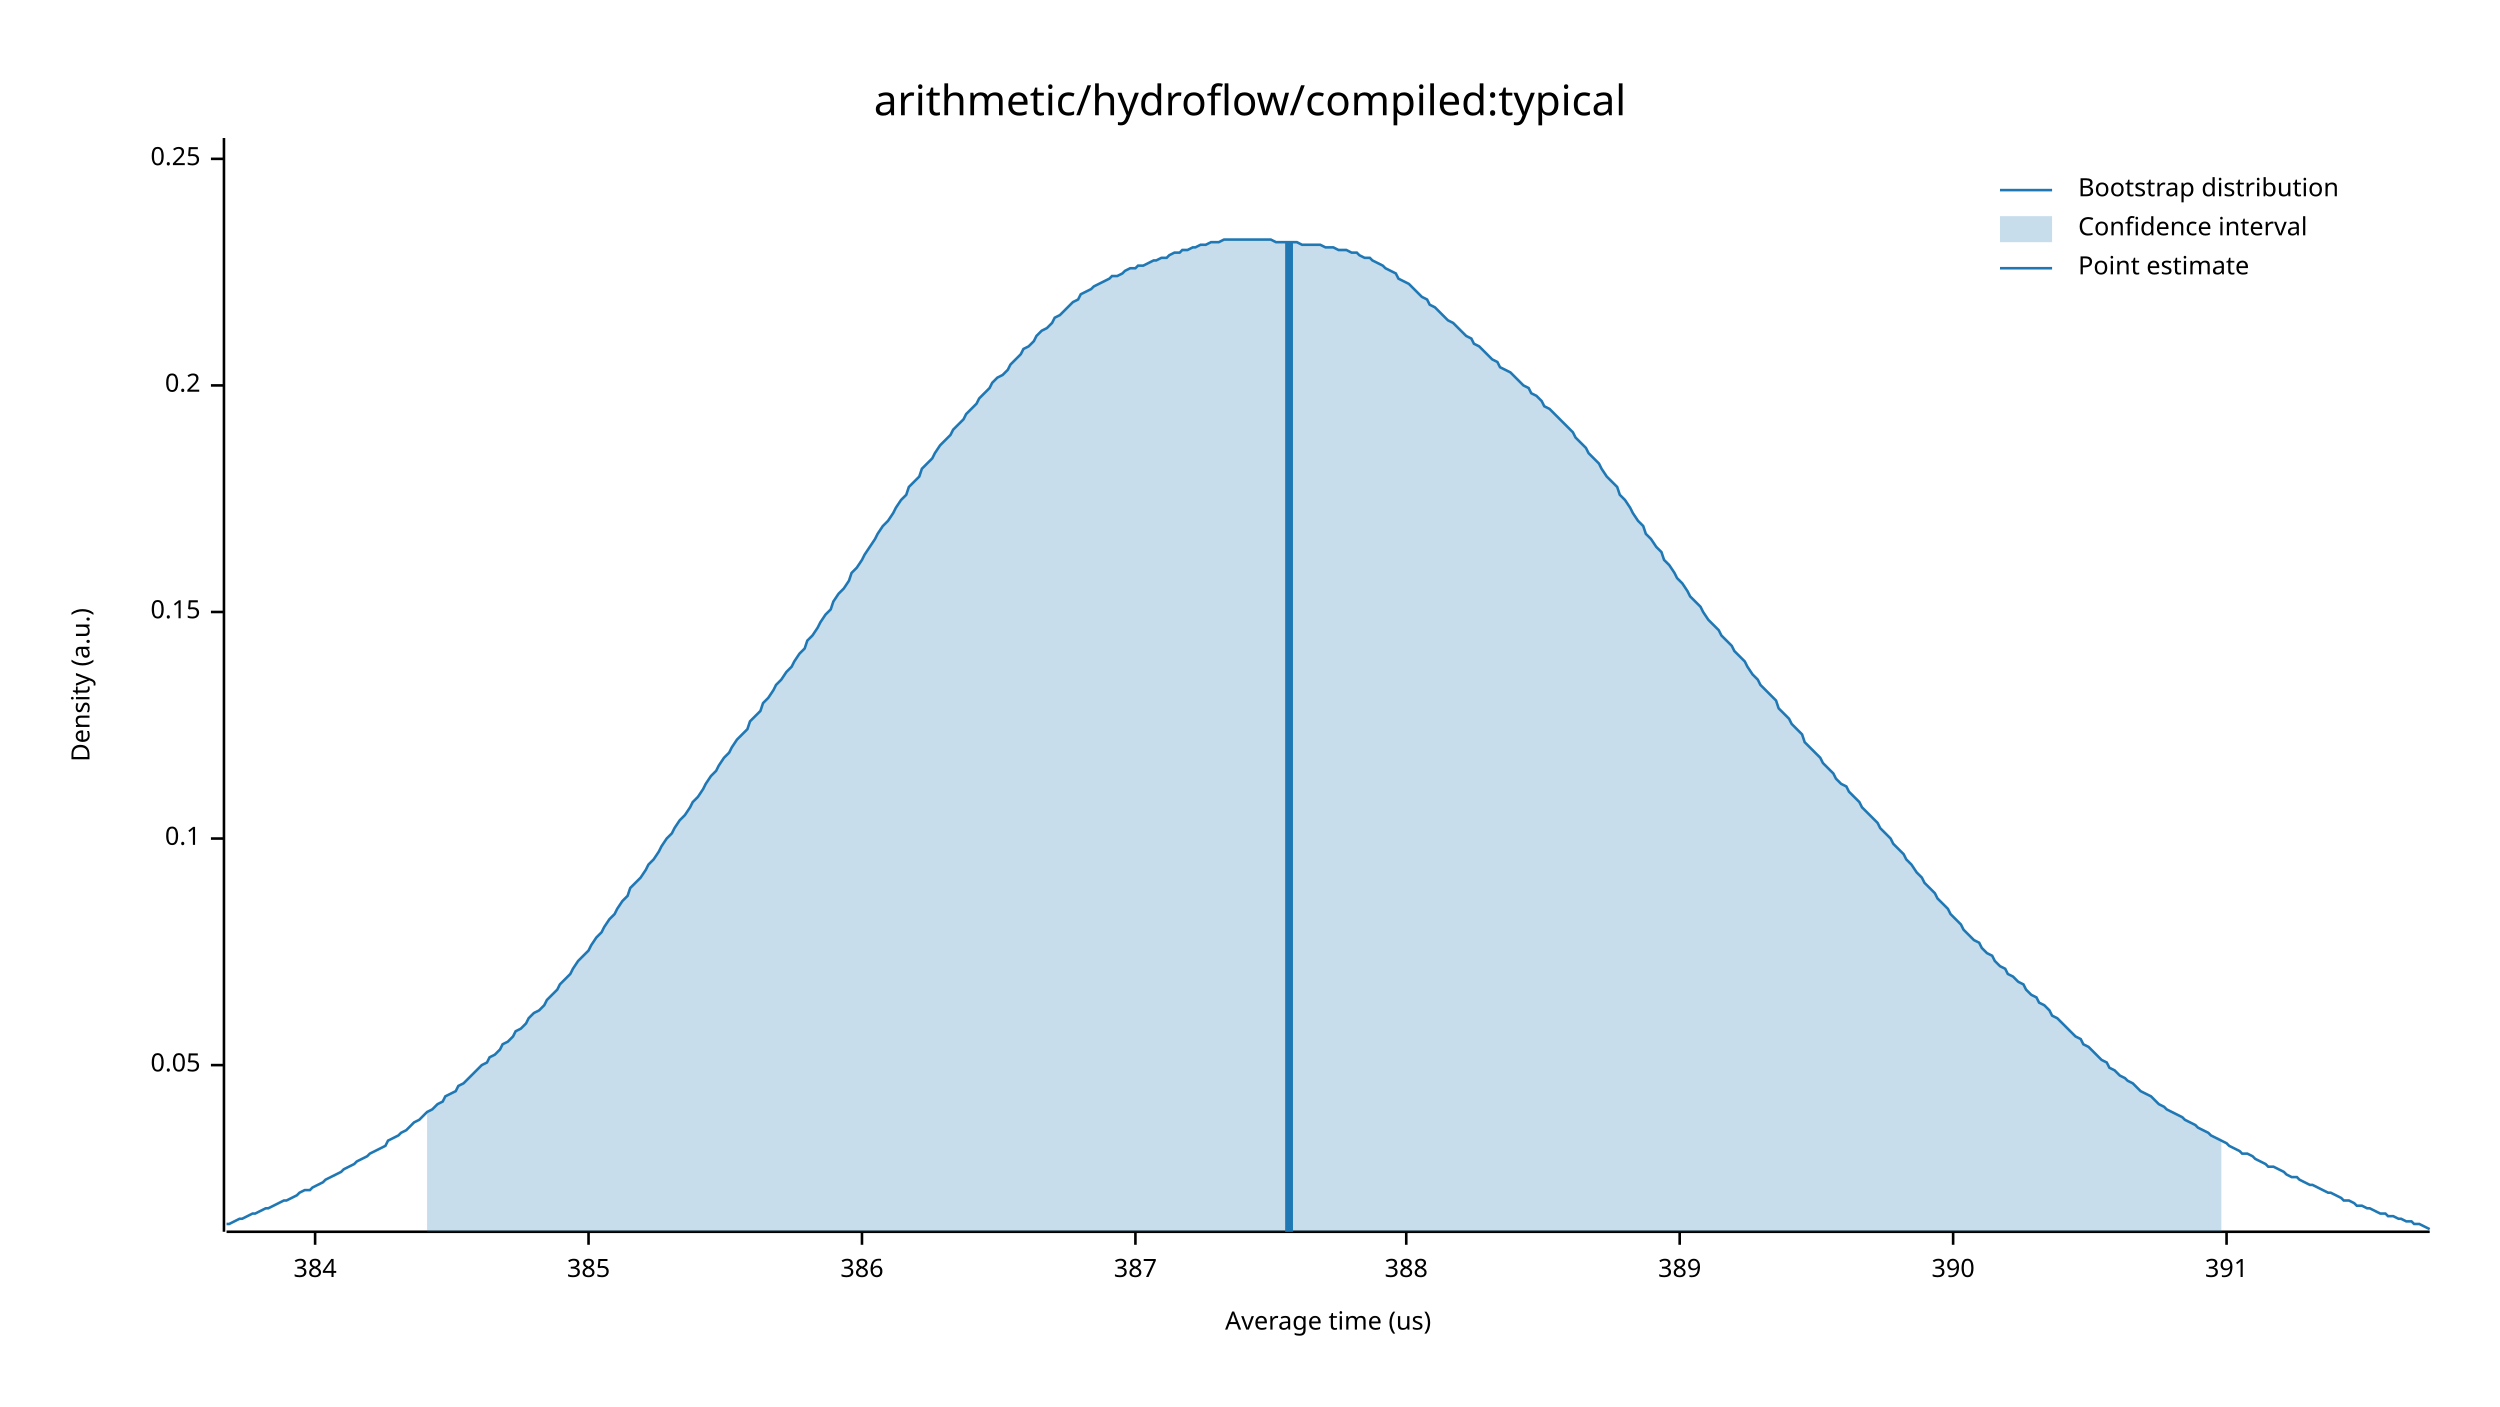
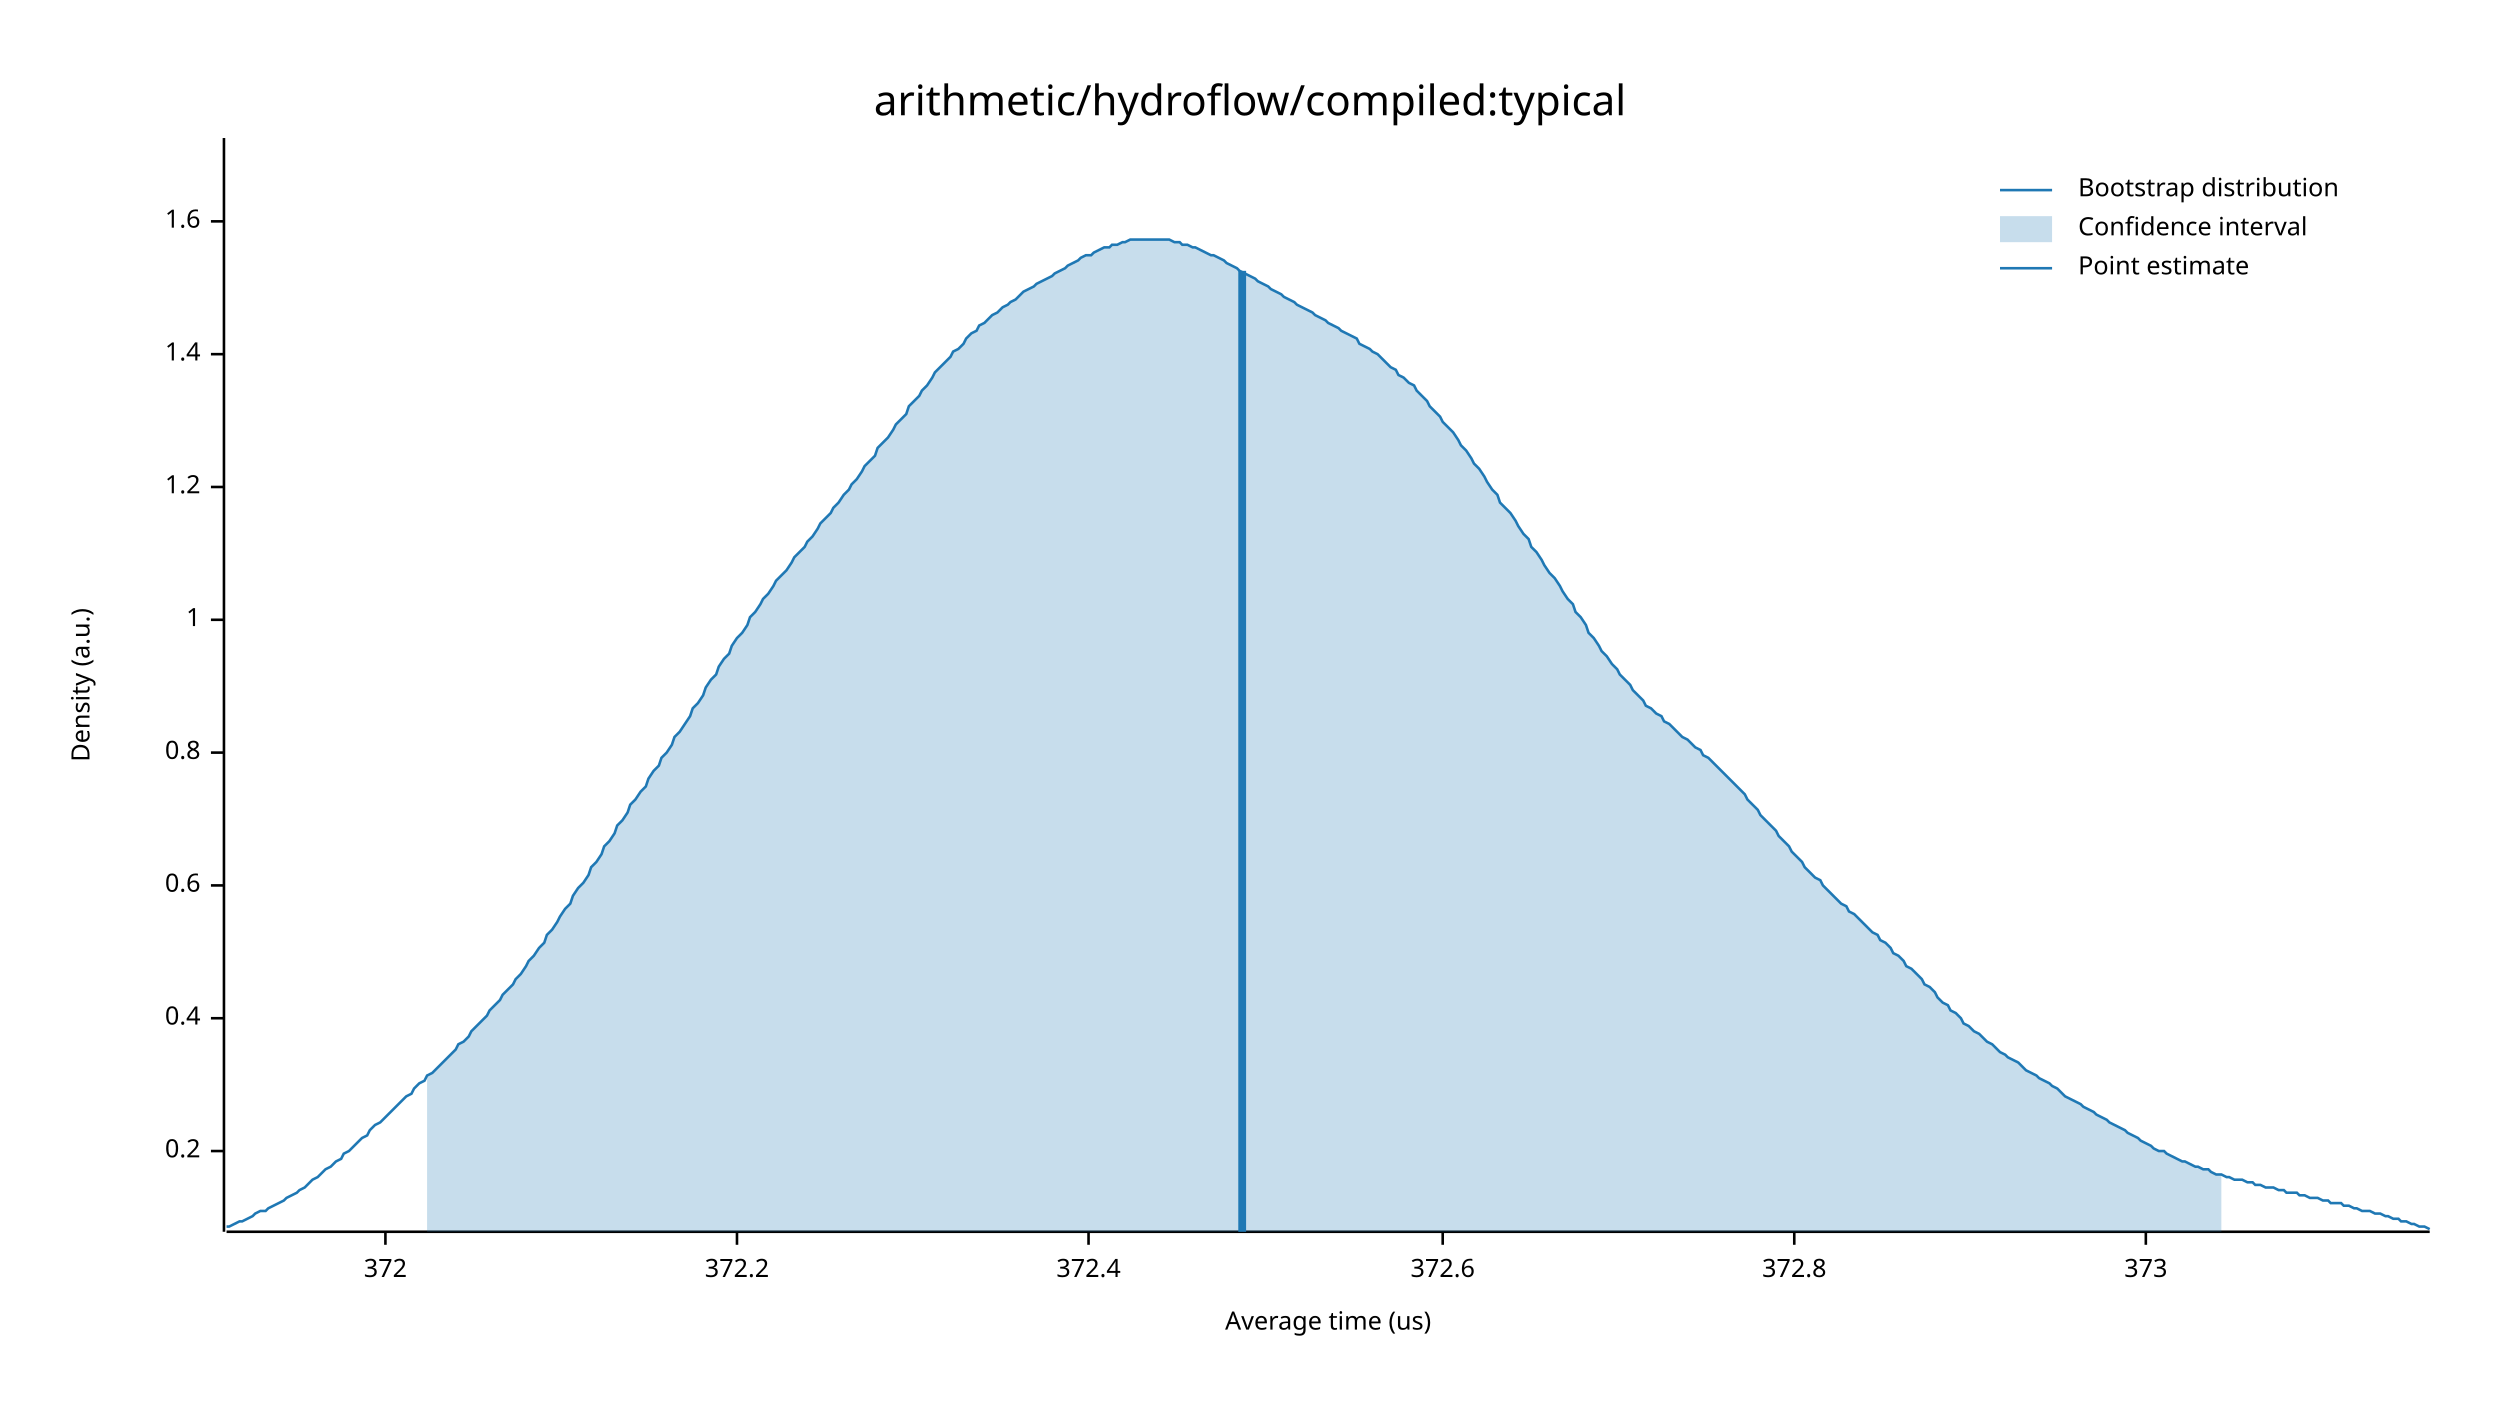
<svg xmlns="http://www.w3.org/2000/svg" width="960" height="540" viewBox="0 0 960 540">
  <text x="480" y="32" dy="0.76em" text-anchor="middle" font-family="sans-serif" font-size="16.129" opacity="1" fill="#000000">
arithmetic/hydroflow/compiled:typical
</text>
  <text x="27" y="263" dy="0.76em" text-anchor="middle" font-family="sans-serif" font-size="9.677" opacity="1" fill="#000000" transform="rotate(270, 27, 263)">
Density (a.u.)
</text>
  <text x="510" y="513" dy="-0.5ex" text-anchor="middle" font-family="sans-serif" font-size="9.677" opacity="1" fill="#000000">
Average time (us)
</text>
  <polyline fill="none" opacity="1" stroke="#000000" stroke-width="1" points="86,53 86,473 " />
-   <text x="77" y="409" dy="0.5ex" text-anchor="end" font-family="sans-serif" font-size="9.677" opacity="1" fill="#000000">
- 0.05
- </text>
-   <polyline fill="none" opacity="1" stroke="#000000" stroke-width="1" points="81,409 86,409 " />
-   <text x="77" y="322" dy="0.5ex" text-anchor="end" font-family="sans-serif" font-size="9.677" opacity="1" fill="#000000">
- 0.1
- </text>
-   <polyline fill="none" opacity="1" stroke="#000000" stroke-width="1" points="81,322 86,322 " />
-   <text x="77" y="235" dy="0.5ex" text-anchor="end" font-family="sans-serif" font-size="9.677" opacity="1" fill="#000000">
- 0.15
- </text>
-   <polyline fill="none" opacity="1" stroke="#000000" stroke-width="1" points="81,235 86,235 " />
-   <text x="77" y="148" dy="0.5ex" text-anchor="end" font-family="sans-serif" font-size="9.677" opacity="1" fill="#000000">
+   <text x="77" y="442" dy="0.5ex" text-anchor="end" font-family="sans-serif" font-size="9.677" opacity="1" fill="#000000">
0.2
</text>
-   <polyline fill="none" opacity="1" stroke="#000000" stroke-width="1" points="81,148 86,148 " />
-   <text x="77" y="61" dy="0.5ex" text-anchor="end" font-family="sans-serif" font-size="9.677" opacity="1" fill="#000000">
- 0.25
+   <polyline fill="none" opacity="1" stroke="#000000" stroke-width="1" points="81,442 86,442 " />
+   <text x="77" y="391" dy="0.5ex" text-anchor="end" font-family="sans-serif" font-size="9.677" opacity="1" fill="#000000">
+ 0.4
</text>
-   <polyline fill="none" opacity="1" stroke="#000000" stroke-width="1" points="81,61 86,61 " />
+   <polyline fill="none" opacity="1" stroke="#000000" stroke-width="1" points="81,391 86,391 " />
+   <text x="77" y="340" dy="0.5ex" text-anchor="end" font-family="sans-serif" font-size="9.677" opacity="1" fill="#000000">
+ 0.6
+ </text>
+   <polyline fill="none" opacity="1" stroke="#000000" stroke-width="1" points="81,340 86,340 " />
+   <text x="77" y="289" dy="0.5ex" text-anchor="end" font-family="sans-serif" font-size="9.677" opacity="1" fill="#000000">
+ 0.8
+ </text>
+   <polyline fill="none" opacity="1" stroke="#000000" stroke-width="1" points="81,289 86,289 " />
+   <text x="77" y="238" dy="0.5ex" text-anchor="end" font-family="sans-serif" font-size="9.677" opacity="1" fill="#000000">
+ 1
+ </text>
+   <polyline fill="none" opacity="1" stroke="#000000" stroke-width="1" points="81,238 86,238 " />
+   <text x="77" y="187" dy="0.5ex" text-anchor="end" font-family="sans-serif" font-size="9.677" opacity="1" fill="#000000">
+ 1.2
+ </text>
+   <polyline fill="none" opacity="1" stroke="#000000" stroke-width="1" points="81,187 86,187 " />
+   <text x="77" y="136" dy="0.5ex" text-anchor="end" font-family="sans-serif" font-size="9.677" opacity="1" fill="#000000">
+ 1.4
+ </text>
+   <polyline fill="none" opacity="1" stroke="#000000" stroke-width="1" points="81,136 86,136 " />
+   <text x="77" y="85" dy="0.5ex" text-anchor="end" font-family="sans-serif" font-size="9.677" opacity="1" fill="#000000">
+ 1.6
+ </text>
+   <polyline fill="none" opacity="1" stroke="#000000" stroke-width="1" points="81,85 86,85 " />
  <polyline fill="none" opacity="1" stroke="#000000" stroke-width="1" points="87,473 933,473 " />
-   <text x="121" y="483" dy="0.76em" text-anchor="middle" font-family="sans-serif" font-size="9.677" opacity="1" fill="#000000">
- 384
+   <text x="148" y="483" dy="0.76em" text-anchor="middle" font-family="sans-serif" font-size="9.677" opacity="1" fill="#000000">
+ 372
</text>
-   <polyline fill="none" opacity="1" stroke="#000000" stroke-width="1" points="121,473 121,478 " />
-   <text x="226" y="483" dy="0.76em" text-anchor="middle" font-family="sans-serif" font-size="9.677" opacity="1" fill="#000000">
- 385
+   <polyline fill="none" opacity="1" stroke="#000000" stroke-width="1" points="148,473 148,478 " />
+   <text x="283" y="483" dy="0.76em" text-anchor="middle" font-family="sans-serif" font-size="9.677" opacity="1" fill="#000000">
+ 372.2
</text>
-   <polyline fill="none" opacity="1" stroke="#000000" stroke-width="1" points="226,473 226,478 " />
-   <text x="331" y="483" dy="0.76em" text-anchor="middle" font-family="sans-serif" font-size="9.677" opacity="1" fill="#000000">
- 386
+   <polyline fill="none" opacity="1" stroke="#000000" stroke-width="1" points="283,473 283,478 " />
+   <text x="418" y="483" dy="0.76em" text-anchor="middle" font-family="sans-serif" font-size="9.677" opacity="1" fill="#000000">
+ 372.4
</text>
-   <polyline fill="none" opacity="1" stroke="#000000" stroke-width="1" points="331,473 331,478 " />
-   <text x="436" y="483" dy="0.76em" text-anchor="middle" font-family="sans-serif" font-size="9.677" opacity="1" fill="#000000">
- 387
+   <polyline fill="none" opacity="1" stroke="#000000" stroke-width="1" points="418,473 418,478 " />
+   <text x="554" y="483" dy="0.76em" text-anchor="middle" font-family="sans-serif" font-size="9.677" opacity="1" fill="#000000">
+ 372.6
</text>
-   <polyline fill="none" opacity="1" stroke="#000000" stroke-width="1" points="436,473 436,478 " />
-   <text x="540" y="483" dy="0.76em" text-anchor="middle" font-family="sans-serif" font-size="9.677" opacity="1" fill="#000000">
- 388
+   <polyline fill="none" opacity="1" stroke="#000000" stroke-width="1" points="554,473 554,478 " />
+   <text x="689" y="483" dy="0.76em" text-anchor="middle" font-family="sans-serif" font-size="9.677" opacity="1" fill="#000000">
+ 372.8
</text>
-   <polyline fill="none" opacity="1" stroke="#000000" stroke-width="1" points="540,473 540,478 " />
-   <text x="645" y="483" dy="0.76em" text-anchor="middle" font-family="sans-serif" font-size="9.677" opacity="1" fill="#000000">
- 389
+   <polyline fill="none" opacity="1" stroke="#000000" stroke-width="1" points="689,473 689,478 " />
+   <text x="824" y="483" dy="0.76em" text-anchor="middle" font-family="sans-serif" font-size="9.677" opacity="1" fill="#000000">
+ 373
</text>
-   <polyline fill="none" opacity="1" stroke="#000000" stroke-width="1" points="645,473 645,478 " />
-   <text x="750" y="483" dy="0.76em" text-anchor="middle" font-family="sans-serif" font-size="9.677" opacity="1" fill="#000000">
- 390
- </text>
-   <polyline fill="none" opacity="1" stroke="#000000" stroke-width="1" points="750,473 750,478 " />
-   <text x="855" y="483" dy="0.76em" text-anchor="middle" font-family="sans-serif" font-size="9.677" opacity="1" fill="#000000">
- 391
- </text>
-   <polyline fill="none" opacity="1" stroke="#000000" stroke-width="1" points="855,473 855,478 " />
-   <polyline fill="none" opacity="1" stroke="#1F78B4" stroke-width="1" points="87,470 88,470 90,469 92,468 93,468 95,467 97,466 98,466 100,465 102,464 103,464 105,463 107,462 109,461 110,461 112,460 114,459 115,458 117,457 119,457 120,456 122,455 124,454 125,453 127,452 129,451 131,450 132,449 134,448 136,447 137,446 139,445 141,444 142,443 144,442 146,441 148,440 149,438 151,437 153,436 154,435 156,434 158,432 159,431 161,430 163,428 164,427 166,426 168,424 170,423 171,421 173,420 175,419 176,417 178,416 180,414 181,413 183,411 185,409 187,408 188,406 190,405 192,403 193,401 195,400 197,398 198,396 200,395 202,393 203,391 205,389 207,388 209,386 210,384 212,382 214,380 215,378 217,376 219,374 220,372 222,369 224,367 226,365 227,363 229,360 231,358 232,356 234,353 236,351 237,349 239,346 241,344 242,341 244,339 246,337 248,334 249,332 251,330 253,327 254,325 256,322 258,320 259,318 261,315 263,313 265,310 266,308 268,306 270,303 271,301 273,298 275,296 276,294 278,291 280,289 281,287 283,284 285,282 287,280 288,277 290,275 292,273 293,270 295,268 297,265 298,263 300,261 302,258 304,256 305,254 307,251 309,249 310,246 312,244 314,241 315,239 317,236 319,234 320,231 322,228 324,226 326,223 327,220 329,218 331,215 332,213 334,210 336,207 337,205 339,202 341,200 343,197 344,195 346,192 348,190 349,187 351,185 353,183 354,180 356,178 358,176 359,174 361,171 363,169 365,167 366,165 368,163 370,161 371,159 373,157 375,155 376,153 378,151 380,149 381,147 383,145 385,144 387,142 388,140 390,138 392,136 393,134 395,133 397,131 398,129 400,127 402,126 404,124 405,122 407,121 409,119 410,118 412,116 414,115 415,113 417,112 419,111 420,110 422,109 424,108 426,107 427,106 429,106 431,105 432,104 434,103 436,103 437,102 439,102 441,101 443,100 444,100 446,99 448,99 449,98 451,97 453,97 454,96 456,96 458,95 459,95 461,94 463,94 465,93 466,93 468,93 470,92 471,92 473,92 475,92 476,92 478,92 480,92 482,92 483,92 485,92 487,92 488,92 490,93 492,93 493,93 495,93 497,93 498,93 500,94 502,94 504,94 505,94 507,94 509,95 510,95 512,95 514,96 515,96 517,96 519,97 521,97 522,98 524,99 526,99 527,100 529,101 531,102 532,103 534,104 536,105 537,107 539,108 541,109 543,111 544,112 546,114 548,115 549,117 551,118 553,120 554,121 556,123 558,124 560,126 561,127 563,129 565,130 566,132 568,133 570,135 571,136 573,138 575,139 576,141 578,142 580,143 582,145 583,146 585,148 587,149 588,151 590,152 592,154 593,156 595,157 597,159 599,161 600,162 602,164 604,166 605,168 607,170 609,172 610,174 612,176 614,178 615,180 617,183 619,185 621,187 622,190 624,192 626,195 627,197 629,200 631,202 632,205 634,207 636,210 638,212 639,215 641,217 643,220 644,222 646,224 648,227 649,229 651,231 653,233 654,235 656,238 658,240 660,242 661,244 663,246 665,248 666,250 668,252 670,254 671,256 673,259 675,261 676,263 678,265 680,267 682,269 683,272 685,274 687,276 688,278 690,280 692,282 693,285 695,287 697,289 699,291 700,293 702,295 704,297 705,299 707,301 709,302 710,304 712,306 714,308 715,310 717,312 719,314 721,316 722,318 724,320 726,322 727,324 729,326 731,328 732,330 734,332 736,335 738,337 739,339 741,341 743,343 744,345 746,347 748,349 749,351 751,353 753,355 754,357 756,359 758,361 760,362 761,364 763,366 765,367 766,369 768,371 770,372 771,374 773,375 775,377 777,378 778,380 780,382 782,383 783,385 785,386 787,388 788,390 790,391 792,393 793,394 795,396 797,398 799,399 800,401 802,402 804,404 805,405 807,407 809,408 810,410 812,411 814,413 816,414 817,415 819,416 821,418 822,419 824,420 826,421 827,422 829,424 831,425 832,426 834,427 836,428 838,429 839,430 841,431 843,432 844,433 846,434 848,435 849,436 851,437 853,438 855,439 856,440 858,441 860,442 861,443 863,443 865,444 866,445 868,446 870,447 871,448 873,448 875,449 877,450 878,451 880,452 882,452 883,453 885,454 887,455 888,455 890,456 892,457 894,458 895,458 897,459 899,460 900,461 902,461 904,462 905,463 907,463 909,464 910,464 912,465 914,466 916,466 917,467 919,467 921,468 922,468 924,469 926,469 927,470 929,470 931,471 933,472 " />
-   <polygon opacity="0.25" fill="#1F78B4" points="164,427 166,426 168,424 170,423 171,421 173,420 175,419 176,417 178,416 180,414 181,413 183,411 185,409 187,408 188,406 190,405 192,403 193,401 195,400 197,398 198,396 200,395 202,393 203,391 205,389 207,388 209,386 210,384 212,382 214,380 215,378 217,376 219,374 220,372 222,369 224,367 226,365 227,363 229,360 231,358 232,356 234,353 236,351 237,349 239,346 241,344 242,341 244,339 246,337 248,334 249,332 251,330 253,327 254,325 256,322 258,320 259,318 261,315 263,313 265,310 266,308 268,306 270,303 271,301 273,298 275,296 276,294 278,291 280,289 281,287 283,284 285,282 287,280 288,277 290,275 292,273 293,270 295,268 297,265 298,263 300,261 302,258 304,256 305,254 307,251 309,249 310,246 312,244 314,241 315,239 317,236 319,234 320,231 322,228 324,226 326,223 327,220 329,218 331,215 332,213 334,210 336,207 337,205 339,202 341,200 343,197 344,195 346,192 348,190 349,187 351,185 353,183 354,180 356,178 358,176 359,174 361,171 363,169 365,167 366,165 368,163 370,161 371,159 373,157 375,155 376,153 378,151 380,149 381,147 383,145 385,144 387,142 388,140 390,138 392,136 393,134 395,133 397,131 398,129 400,127 402,126 404,124 405,122 407,121 409,119 410,118 412,116 414,115 415,113 417,112 419,111 420,110 422,109 424,108 426,107 427,106 429,106 431,105 432,104 434,103 436,103 437,102 439,102 441,101 443,100 444,100 446,99 448,99 449,98 451,97 453,97 454,96 456,96 458,95 459,95 461,94 463,94 465,93 466,93 468,93 470,92 471,92 473,92 475,92 476,92 478,92 480,92 482,92 483,92 485,92 487,92 488,92 490,93 492,93 493,93 495,93 497,93 498,93 500,94 502,94 504,94 505,94 507,94 509,95 510,95 512,95 514,96 515,96 517,96 519,97 521,97 522,98 524,99 526,99 527,100 529,101 531,102 532,103 534,104 536,105 537,107 539,108 541,109 543,111 544,112 546,114 548,115 549,117 551,118 553,120 554,121 556,123 558,124 560,126 561,127 563,129 565,130 566,132 568,133 570,135 571,136 573,138 575,139 576,141 578,142 580,143 582,145 583,146 585,148 587,149 588,151 590,152 592,154 593,156 595,157 597,159 599,161 600,162 602,164 604,166 605,168 607,170 609,172 610,174 612,176 614,178 615,180 617,183 619,185 621,187 622,190 624,192 626,195 627,197 629,200 631,202 632,205 634,207 636,210 638,212 639,215 641,217 643,220 644,222 646,224 648,227 649,229 651,231 653,233 654,235 656,238 658,240 660,242 661,244 663,246 665,248 666,250 668,252 670,254 671,256 673,259 675,261 676,263 678,265 680,267 682,269 683,272 685,274 687,276 688,278 690,280 692,282 693,285 695,287 697,289 699,291 700,293 702,295 704,297 705,299 707,301 709,302 710,304 712,306 714,308 715,310 717,312 719,314 721,316 722,318 724,320 726,322 727,324 729,326 731,328 732,330 734,332 736,335 738,337 739,339 741,341 743,343 744,345 746,347 748,349 749,351 751,353 753,355 754,357 756,359 758,361 760,362 761,364 763,366 765,367 766,369 768,371 770,372 771,374 773,375 775,377 777,378 778,380 780,382 782,383 783,385 785,386 787,388 788,390 790,391 792,393 793,394 795,396 797,398 799,399 800,401 802,402 804,404 805,405 807,407 809,408 810,410 812,411 814,413 816,414 817,415 819,416 821,418 822,419 824,420 826,421 827,422 829,424 831,425 832,426 834,427 836,428 838,429 839,430 841,431 843,432 844,433 846,434 848,435 849,436 851,437 853,438 853,473 164,473 " />
-   <polyline fill="none" opacity="1" stroke="#1F78B4" stroke-width="3" points="495,473 495,93 " />
+   <polyline fill="none" opacity="1" stroke="#000000" stroke-width="1" points="824,473 824,478 " />
+   <polyline fill="none" opacity="1" stroke="#1F78B4" stroke-width="1" points="87,471 88,471 90,470 92,469 93,469 95,468 97,467 98,466 100,465 102,465 103,464 105,463 107,462 109,461 110,460 112,459 114,458 115,457 117,456 119,454 120,453 122,452 124,450 125,449 127,448 129,446 131,445 132,443 134,442 136,440 137,439 139,437 141,436 142,434 144,432 146,431 148,429 149,428 151,426 153,424 154,423 156,421 158,420 159,418 161,416 163,415 164,413 166,412 168,410 170,408 171,407 173,405 175,403 176,401 178,400 180,398 181,396 183,394 185,392 187,390 188,388 190,386 192,384 193,382 195,380 197,378 198,376 200,374 202,371 203,369 205,367 207,364 209,362 210,359 212,357 214,354 215,352 217,349 219,347 220,344 222,341 224,339 226,336 227,333 229,331 231,328 232,325 234,323 236,320 237,317 239,315 241,312 242,309 244,307 246,304 248,302 249,299 251,296 253,294 254,291 256,289 258,286 259,283 261,281 263,278 265,275 266,272 268,270 270,267 271,264 273,261 275,259 276,256 278,253 280,251 281,248 283,245 285,243 287,240 288,237 290,235 292,232 293,230 295,228 297,225 298,223 300,221 302,219 304,216 305,214 307,212 309,210 310,208 312,206 314,203 315,201 317,199 319,197 320,195 322,193 324,190 326,188 327,186 329,184 331,181 332,179 334,177 336,175 337,172 339,170 341,168 343,165 344,163 346,161 348,159 349,156 351,154 353,152 354,150 356,148 358,145 359,143 361,141 363,139 365,137 366,135 368,134 370,132 371,130 373,128 375,127 376,125 378,124 380,122 381,121 383,120 385,118 387,117 388,116 390,115 392,113 393,112 395,111 397,110 398,109 400,108 402,107 404,106 405,105 407,104 409,103 410,102 412,101 414,100 415,99 417,98 419,98 420,97 422,96 424,95 426,95 427,94 429,94 431,93 432,93 434,92 436,92 437,92 439,92 441,92 443,92 444,92 446,92 448,92 449,92 451,93 453,93 454,94 456,94 458,95 459,95 461,96 463,97 465,98 466,98 468,99 470,100 471,101 473,102 475,103 476,104 478,105 480,106 482,107 483,108 485,109 487,110 488,111 490,112 492,113 493,114 495,115 497,116 498,117 500,118 502,119 504,120 505,121 507,122 509,123 510,124 512,125 514,126 515,127 517,128 519,129 521,130 522,132 524,133 526,134 527,135 529,136 531,138 532,139 534,141 536,142 537,144 539,145 541,147 543,148 544,150 546,152 548,154 549,156 551,158 553,160 554,162 556,164 558,166 560,169 561,171 563,173 565,176 566,178 568,180 570,183 571,185 573,188 575,190 576,193 578,195 580,197 582,200 583,202 585,205 587,207 588,210 590,212 592,215 593,217 595,220 597,222 599,225 600,227 602,230 604,232 605,235 607,237 609,240 610,243 612,245 614,248 615,250 617,252 619,255 621,257 622,259 624,261 626,263 627,265 629,267 631,269 632,271 634,272 636,274 638,275 639,277 641,278 643,280 644,281 646,283 648,284 649,285 651,287 653,288 654,290 656,291 658,293 660,295 661,296 663,298 665,300 666,301 668,303 670,305 671,307 673,309 675,311 676,313 678,315 680,317 682,319 683,321 685,323 687,325 688,327 690,329 692,331 693,333 695,335 697,337 699,338 700,340 702,342 704,344 705,345 707,347 709,348 710,350 712,351 714,353 715,354 717,356 719,358 721,359 722,361 724,362 726,364 727,366 729,367 731,369 732,371 734,372 736,374 738,376 739,378 741,379 743,381 744,383 746,385 748,386 749,388 751,389 753,391 754,393 756,394 758,396 760,397 761,398 763,400 765,401 766,402 768,404 770,405 771,406 773,407 775,408 777,410 778,411 780,412 782,413 783,414 785,415 787,416 788,417 790,418 792,420 793,421 795,422 797,423 799,424 800,425 802,426 804,427 805,428 807,429 809,430 810,431 812,432 814,433 816,434 817,435 819,436 821,437 822,438 824,439 826,440 827,441 829,442 831,442 832,443 834,444 836,445 838,446 839,446 841,447 843,448 844,448 846,449 848,449 849,450 851,451 853,451 855,452 856,452 858,453 860,453 861,453 863,454 865,454 866,455 868,455 870,456 871,456 873,456 875,457 877,457 878,458 880,458 882,458 883,459 885,459 887,460 888,460 890,460 892,461 894,461 895,462 897,462 899,462 900,463 902,463 904,464 905,464 907,465 909,465 910,465 912,466 914,466 916,467 917,467 919,468 921,468 922,469 924,469 926,470 927,470 929,471 931,471 933,472 " />
+   <polygon opacity="0.25" fill="#1F78B4" points="164,413 166,412 168,410 170,408 171,407 173,405 175,403 176,401 178,400 180,398 181,396 183,394 185,392 187,390 188,388 190,386 192,384 193,382 195,380 197,378 198,376 200,374 202,371 203,369 205,367 207,364 209,362 210,359 212,357 214,354 215,352 217,349 219,347 220,344 222,341 224,339 226,336 227,333 229,331 231,328 232,325 234,323 236,320 237,317 239,315 241,312 242,309 244,307 246,304 248,302 249,299 251,296 253,294 254,291 256,289 258,286 259,283 261,281 263,278 265,275 266,272 268,270 270,267 271,264 273,261 275,259 276,256 278,253 280,251 281,248 283,245 285,243 287,240 288,237 290,235 292,232 293,230 295,228 297,225 298,223 300,221 302,219 304,216 305,214 307,212 309,210 310,208 312,206 314,203 315,201 317,199 319,197 320,195 322,193 324,190 326,188 327,186 329,184 331,181 332,179 334,177 336,175 337,172 339,170 341,168 343,165 344,163 346,161 348,159 349,156 351,154 353,152 354,150 356,148 358,145 359,143 361,141 363,139 365,137 366,135 368,134 370,132 371,130 373,128 375,127 376,125 378,124 380,122 381,121 383,120 385,118 387,117 388,116 390,115 392,113 393,112 395,111 397,110 398,109 400,108 402,107 404,106 405,105 407,104 409,103 410,102 412,101 414,100 415,99 417,98 419,98 420,97 422,96 424,95 426,95 427,94 429,94 431,93 432,93 434,92 436,92 437,92 439,92 441,92 443,92 444,92 446,92 448,92 449,92 451,93 453,93 454,94 456,94 458,95 459,95 461,96 463,97 465,98 466,98 468,99 470,100 471,101 473,102 475,103 476,104 478,105 480,106 482,107 483,108 485,109 487,110 488,111 490,112 492,113 493,114 495,115 497,116 498,117 500,118 502,119 504,120 505,121 507,122 509,123 510,124 512,125 514,126 515,127 517,128 519,129 521,130 522,132 524,133 526,134 527,135 529,136 531,138 532,139 534,141 536,142 537,144 539,145 541,147 543,148 544,150 546,152 548,154 549,156 551,158 553,160 554,162 556,164 558,166 560,169 561,171 563,173 565,176 566,178 568,180 570,183 571,185 573,188 575,190 576,193 578,195 580,197 582,200 583,202 585,205 587,207 588,210 590,212 592,215 593,217 595,220 597,222 599,225 600,227 602,230 604,232 605,235 607,237 609,240 610,243 612,245 614,248 615,250 617,252 619,255 621,257 622,259 624,261 626,263 627,265 629,267 631,269 632,271 634,272 636,274 638,275 639,277 641,278 643,280 644,281 646,283 648,284 649,285 651,287 653,288 654,290 656,291 658,293 660,295 661,296 663,298 665,300 666,301 668,303 670,305 671,307 673,309 675,311 676,313 678,315 680,317 682,319 683,321 685,323 687,325 688,327 690,329 692,331 693,333 695,335 697,337 699,338 700,340 702,342 704,344 705,345 707,347 709,348 710,350 712,351 714,353 715,354 717,356 719,358 721,359 722,361 724,362 726,364 727,366 729,367 731,369 732,371 734,372 736,374 738,376 739,378 741,379 743,381 744,383 746,385 748,386 749,388 751,389 753,391 754,393 756,394 758,396 760,397 761,398 763,400 765,401 766,402 768,404 770,405 771,406 773,407 775,408 777,410 778,411 780,412 782,413 783,414 785,415 787,416 788,417 790,418 792,420 793,421 795,422 797,423 799,424 800,425 802,426 804,427 805,428 807,429 809,430 810,431 812,432 814,433 816,434 817,435 819,436 821,437 822,438 824,439 826,440 827,441 829,442 831,442 832,443 834,444 836,445 838,446 839,446 841,447 843,448 844,448 846,449 848,449 849,450 851,451 853,451 853,473 164,473 " />
+   <polyline fill="none" opacity="1" stroke="#1F78B4" stroke-width="3" points="477,473 477,104 " />
  <text x="798" y="68" dy="0.76em" text-anchor="start" font-family="sans-serif" font-size="9.677" opacity="1" fill="#000000">
Bootstrap distribution
</text>
  <text x="798" y="83" dy="0.76em" text-anchor="start" font-family="sans-serif" font-size="9.677" opacity="1" fill="#000000">
Confidence interval
</text>
  <text x="798" y="98" dy="0.76em" text-anchor="start" font-family="sans-serif" font-size="9.677" opacity="1" fill="#000000">
Point estimate
</text>
  <polyline fill="none" opacity="1" stroke="#1F78B4" stroke-width="1" points="768,73 788,73 " />
  <rect x="768" y="83" width="20" height="10" opacity="0.25" fill="#1F78B4" stroke="none" />
  <polyline fill="none" opacity="1" stroke="#1F78B4" stroke-width="1" points="768,103 788,103 " />
</svg>
